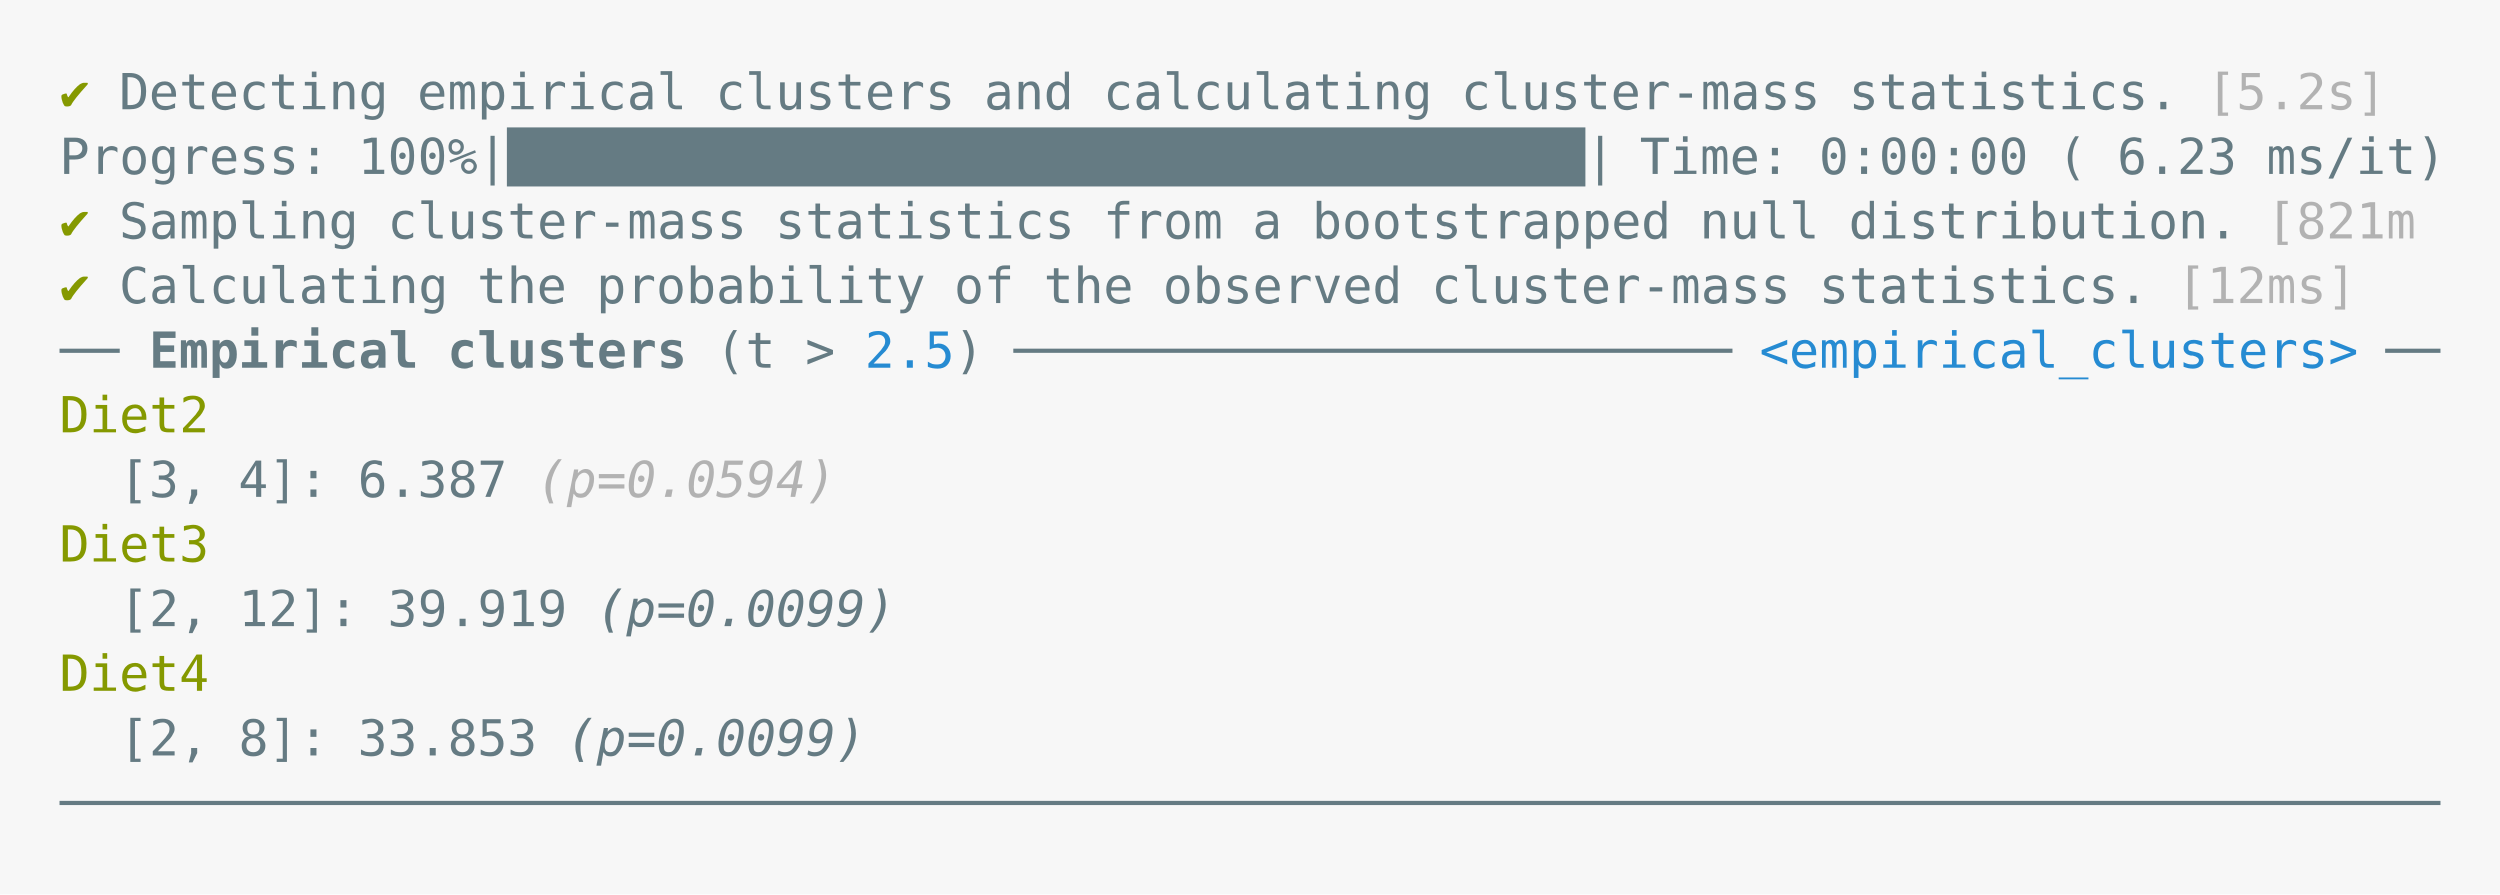
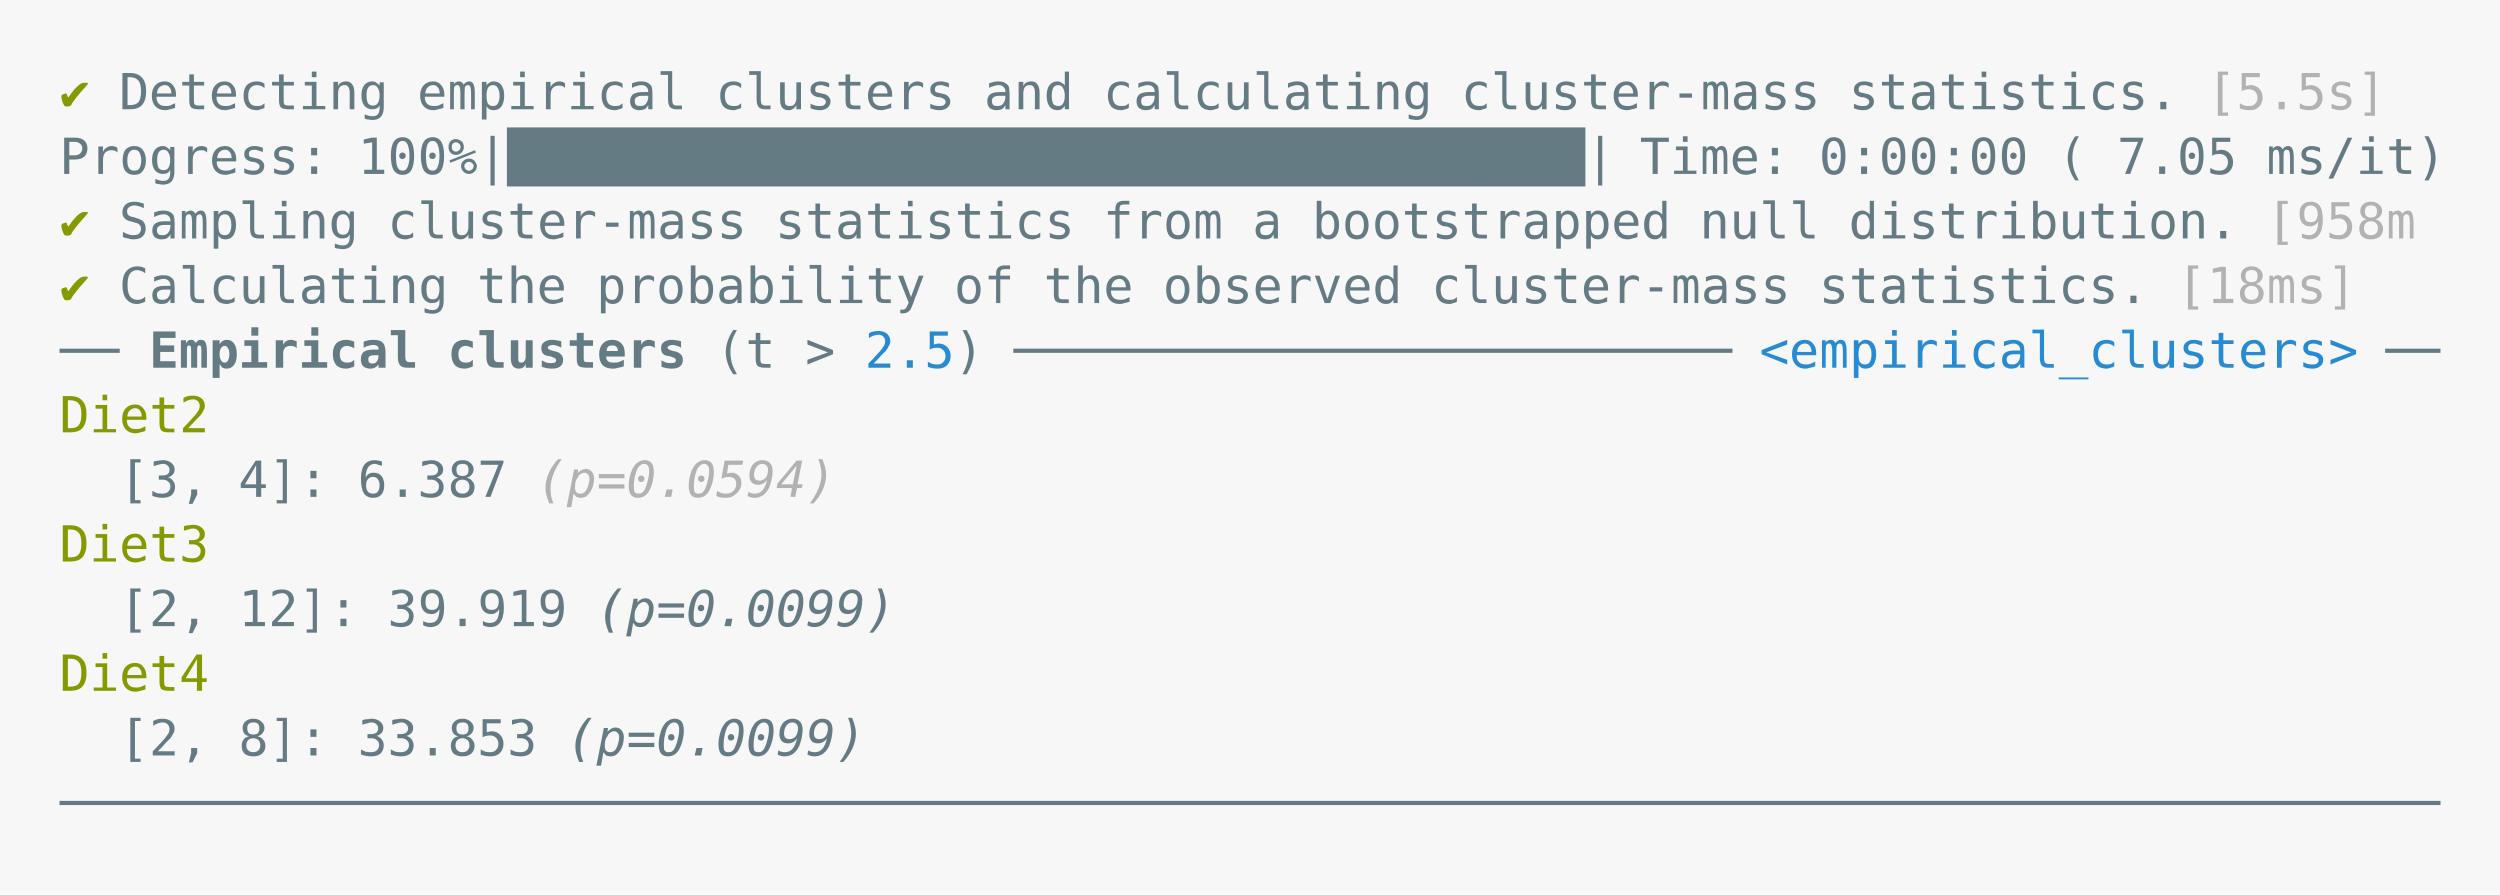
<svg xmlns="http://www.w3.org/2000/svg" xmlns:xlink="http://www.w3.org/1999/xlink" width="840" height="300.52">
  <rect width="840" height="300.52" rx="0" ry="0" class="a" />
  <svg height="260.52" viewBox="0 0 80 26.052" width="800" x="20" y="20">
    <style>.a{fill:rgb(247,247,247)}.b{font-family:'Fira Code',Monaco,Consolas,Menlo,'Bitstream Vera Sans Mono','Powerline Symbols',monospace}.c{fill:transparent}.d{fill:rgb(133,153,0);white-space:pre}.e{fill:rgb(101,123,131);white-space:pre}.f{fill:rgb(178,178,178);white-space:pre}.g{fill:rgb(101,123,131);font-weight:bold;white-space:pre}.h{fill:rgb(38,139,210);white-space:pre}.i{fill:rgb(178,178,178);font-style:italic;white-space:pre}.j{fill:rgb(101,123,131);font-style:italic;white-space:pre}</style>
    <g font-family="'Fira Code',Monaco,Consolas,Menlo,'Bitstream Vera Sans Mono','Powerline Symbols',monospace" font-size="1.67" class="b">
      <defs>
        <symbol id="a">
          <rect height="12" width="80" x="0" y="0" class="c" />
        </symbol>
      </defs>
      <rect height="26.052" width="80" class="a" />
      <svg x="0" y="0" width="80">
        <svg x="0">
          <use xlink:href="#a" />
          <text font-size="1.67" x="0" y="1.67" class="d">✔</text>
          <text font-size="1.67" x="2.004" y="1.67" class="e">Detecting</text>
          <text font-size="1.67" x="12.024" y="1.67" class="e">empirical</text>
          <text font-size="1.67" x="22.044" y="1.67" class="e">clusters</text>
          <text font-size="1.67" x="31.062" y="1.67" class="e">and</text>
          <text font-size="1.67" x="35.07" y="1.67" class="e">calculating</text>
          <text font-size="1.67" x="47.094" y="1.67" class="e">cluster-mass</text>
          <text font-size="1.67" x="60.12" y="1.67" class="e">statistics.</text>
-           <text font-size="1.67" x="72.144" y="1.67" class="f">[5.2s]</text>
+           <text font-size="1.67" x="72.144" y="1.67" class="f">[5.5s]</text>
          <text font-size="1.67" x="0" y="3.841" class="e">Progress:</text>
          <text font-size="1.67" x="10.02" y="3.841" class="e">100%|████████████████████████████████████|</text>
          <text font-size="1.67" x="53.106" y="3.841" class="e">Time:</text>
          <text font-size="1.67" x="59.118" y="3.841" class="e">0:00:00</text>
          <text font-size="1.67" x="67.134" y="3.841" class="e">(</text>
-           <text font-size="1.67" x="69.138" y="3.841" class="e">6.23</text>
+           <text font-size="1.67" x="69.138" y="3.841" class="e">7.05</text>
          <text font-size="1.67" x="74.148" y="3.841" class="e">ms/it)</text>
          <text font-size="1.67" x="0" y="6.012" class="d">✔</text>
          <text font-size="1.67" x="2.004" y="6.012" class="e">Sampling</text>
          <text font-size="1.67" x="11.022" y="6.012" class="e">cluster-mass</text>
          <text font-size="1.67" x="24.048" y="6.012" class="e">statistics</text>
          <text font-size="1.67" x="35.07" y="6.012" class="e">from</text>
          <text font-size="1.67" x="40.08" y="6.012" class="e">a</text>
          <text font-size="1.67" x="42.084" y="6.012" class="e">bootstrapped</text>
          <text font-size="1.67" x="55.11" y="6.012" class="e">null</text>
          <text font-size="1.67" x="60.12" y="6.012" class="e">distribution.</text>
-           <text font-size="1.67" x="74.148" y="6.012" class="f">[821m</text>
+           <text font-size="1.67" x="74.148" y="6.012" class="f">[958m</text>
          <text font-size="1.67" x="0" y="8.183" class="d">✔</text>
          <text font-size="1.67" x="2.004" y="8.183" class="e">Calculating</text>
          <text font-size="1.67" x="14.028" y="8.183" class="e">the</text>
          <text font-size="1.67" x="18.036" y="8.183" class="e">probability</text>
          <text font-size="1.67" x="30.06" y="8.183" class="e">of</text>
          <text font-size="1.67" x="33.066" y="8.183" class="e">the</text>
          <text font-size="1.67" x="37.074" y="8.183" class="e">observed</text>
          <text font-size="1.67" x="46.092" y="8.183" class="e">cluster-mass</text>
          <text font-size="1.67" x="59.118" y="8.183" class="e">statistics.</text>
-           <text font-size="1.67" x="71.142" y="8.183" class="f">[12ms]</text>
+           <text font-size="1.67" x="71.142" y="8.183" class="f">[18ms]</text>
          <text font-size="1.67" x="0" y="10.354" class="e">──</text>
          <text font-size="1.67" x="3.006" y="10.354" class="g">Empirical</text>
          <text font-size="1.67" x="13.026" y="10.354" class="g">clusters</text>
          <text font-size="1.67" x="22.044" y="10.354" class="e">(t</text>
          <text font-size="1.67" x="25.05" y="10.354" class="e">&gt;</text>
          <text font-size="1.67" x="27.054" y="10.354" class="h">2.5</text>
          <text font-size="1.67" x="30.06" y="10.354" class="e">)</text>
          <text font-size="1.67" x="32.064" y="10.354" class="e">────────────────────────</text>
          <text font-size="1.67" x="57.114" y="10.354" class="h">&lt;empirical_clusters&gt;</text>
          <text font-size="1.67" x="78.156" y="10.354" class="e">──</text>
          <text font-size="1.67" x="0" y="12.525" class="d">Diet2</text>
          <text font-size="1.67" x="2.004" y="14.696" class="e">[3,</text>
          <text font-size="1.67" x="6.012" y="14.696" class="e">4]:</text>
          <text font-size="1.67" x="10.02" y="14.696" class="e">6.387</text>
          <text font-size="1.67" x="16.032" y="14.696" class="i">(p=0.0594)</text>
          <text font-size="1.67" x="0" y="16.867" class="d">Diet3</text>
          <text font-size="1.67" x="2.004" y="19.038" class="e">[2,</text>
          <text font-size="1.67" x="6.012" y="19.038" class="e">12]:</text>
          <text font-size="1.67" x="11.022" y="19.038" class="e">39.919</text>
          <text font-size="1.67" x="18.036" y="19.038" class="j">(p=0.0099)</text>
          <text font-size="1.67" x="0" y="21.209" class="d">Diet4</text>
          <text font-size="1.67" x="2.004" y="23.38" class="e">[2,</text>
          <text font-size="1.67" x="6.012" y="23.38" class="e">8]:</text>
          <text font-size="1.67" x="10.02" y="23.38" class="e">33.853</text>
          <text font-size="1.67" x="17.034" y="23.38" class="j">(p=0.0099)</text>
          <text font-size="1.67" x="0" y="25.551" class="e">────────────────────────────────────────────────────────────────────────────────</text>
        </svg>
      </svg>
    </g>
  </svg>
</svg>
